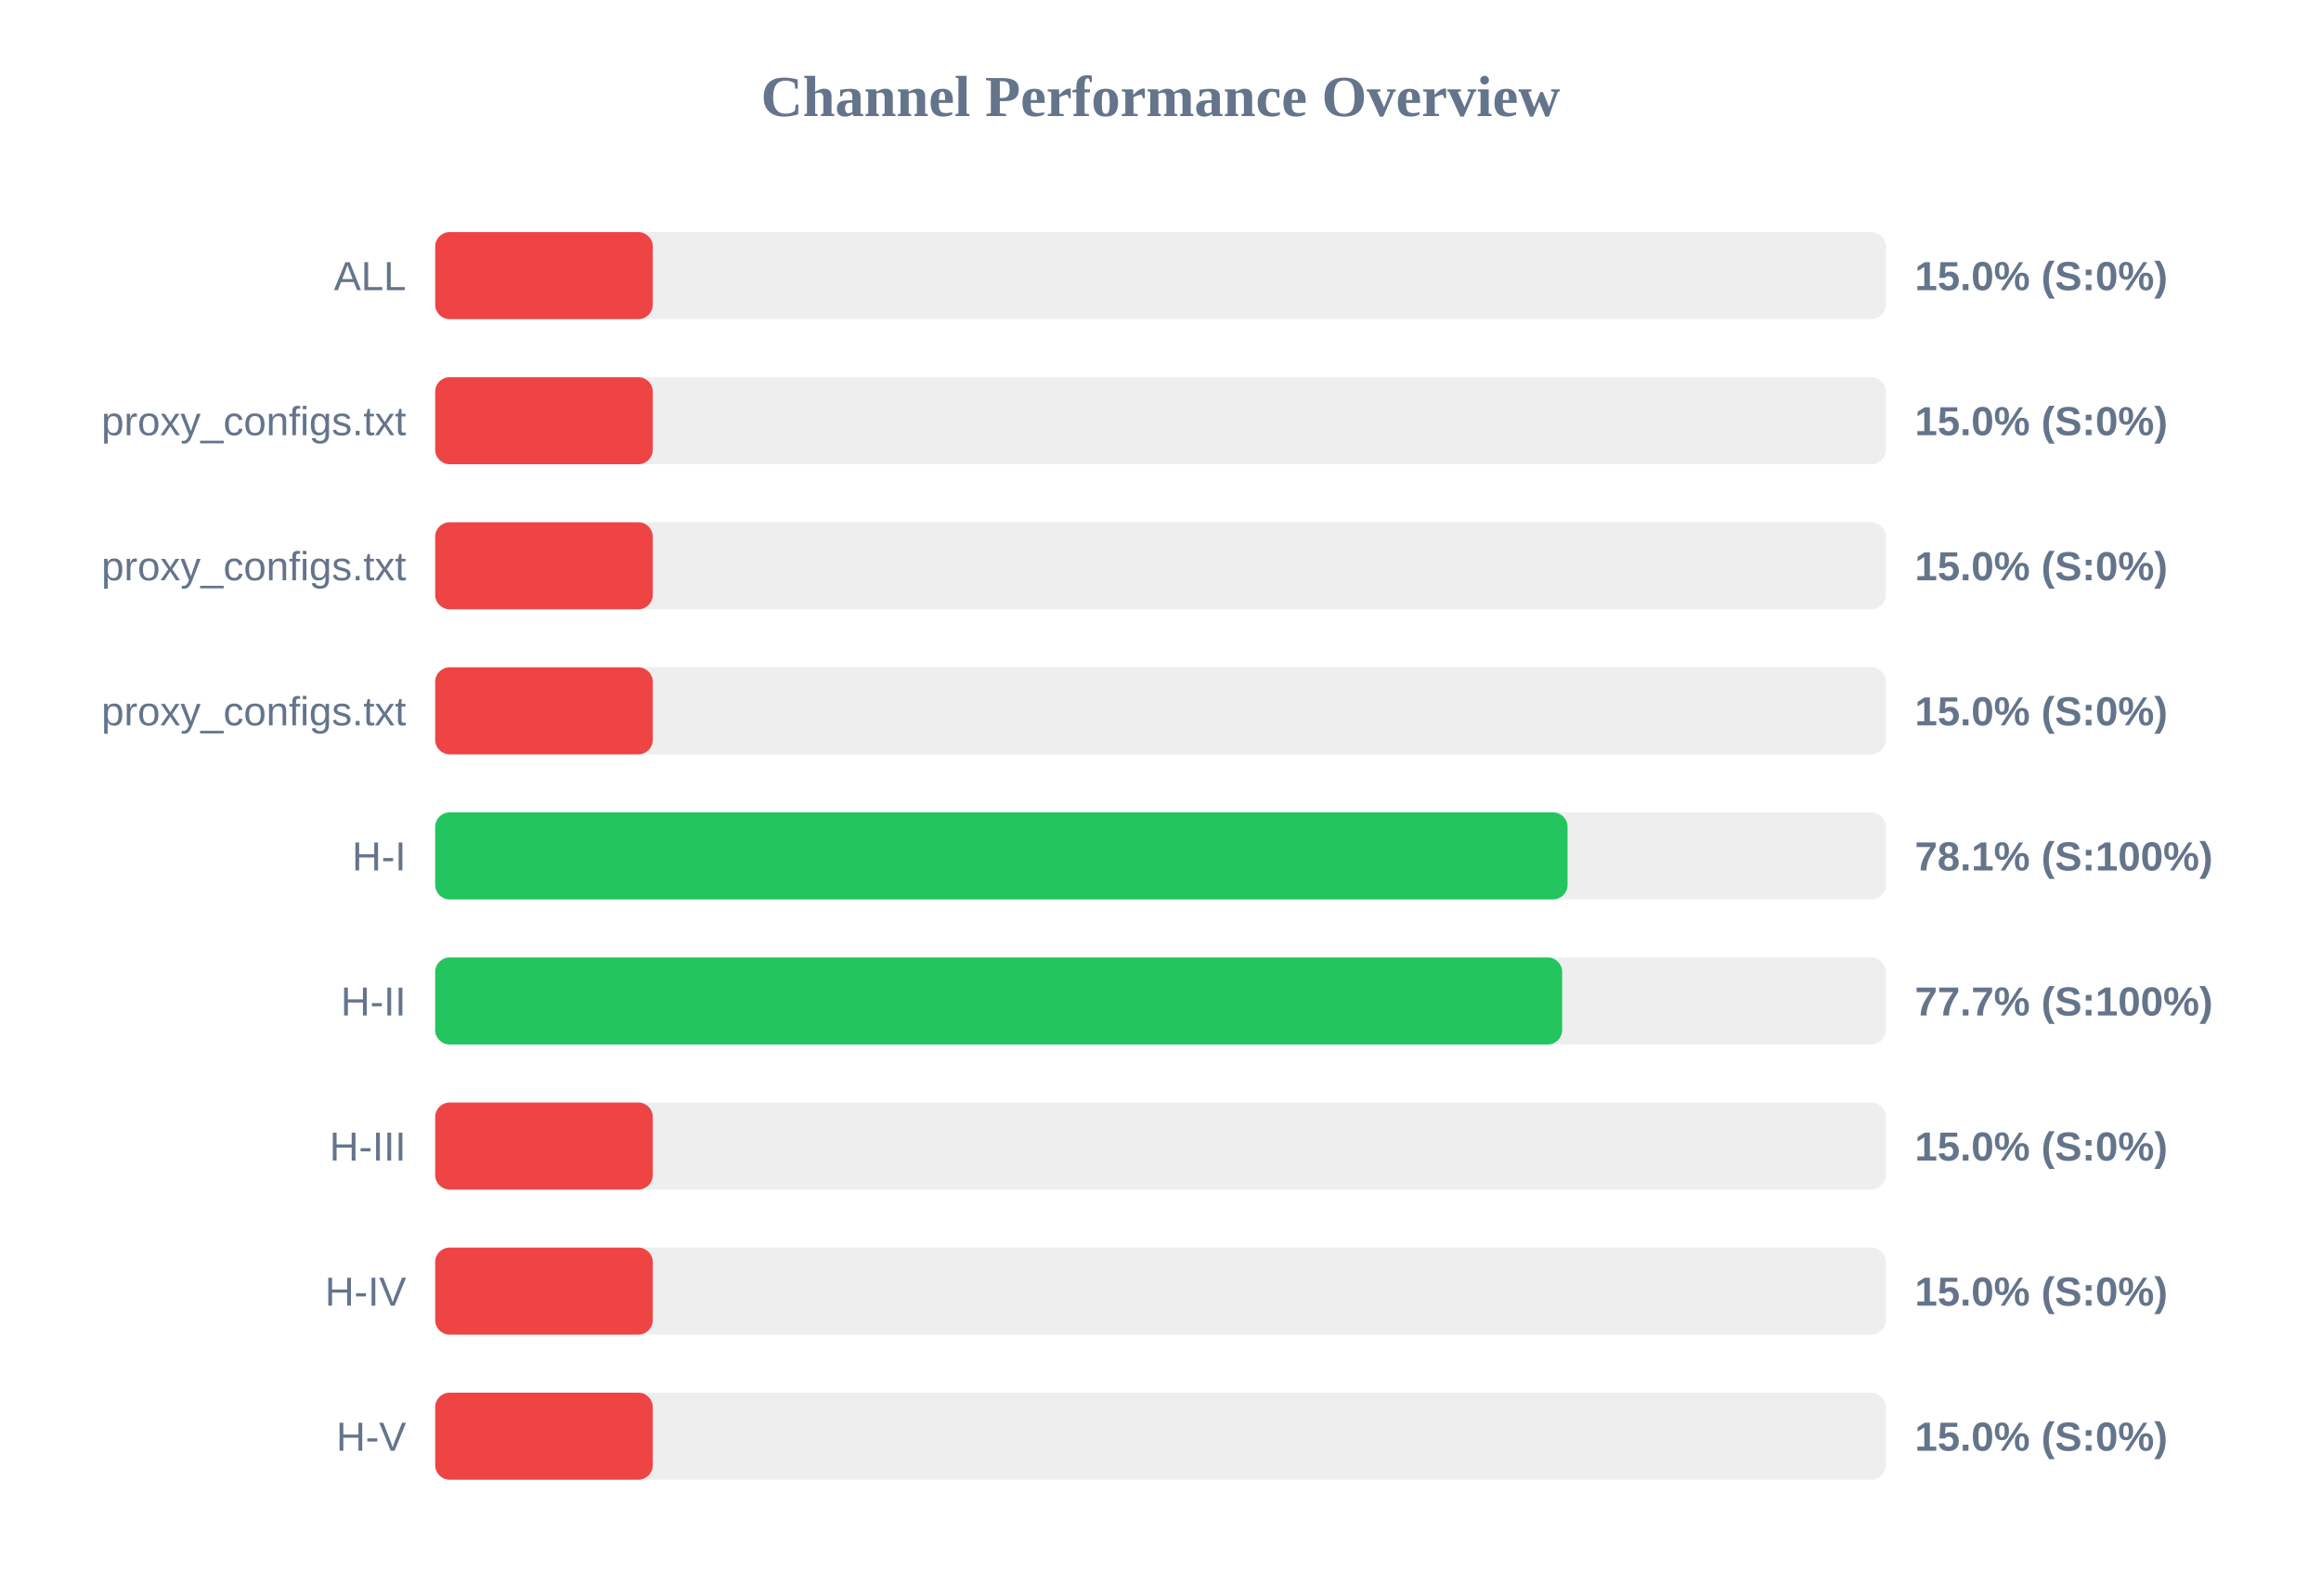
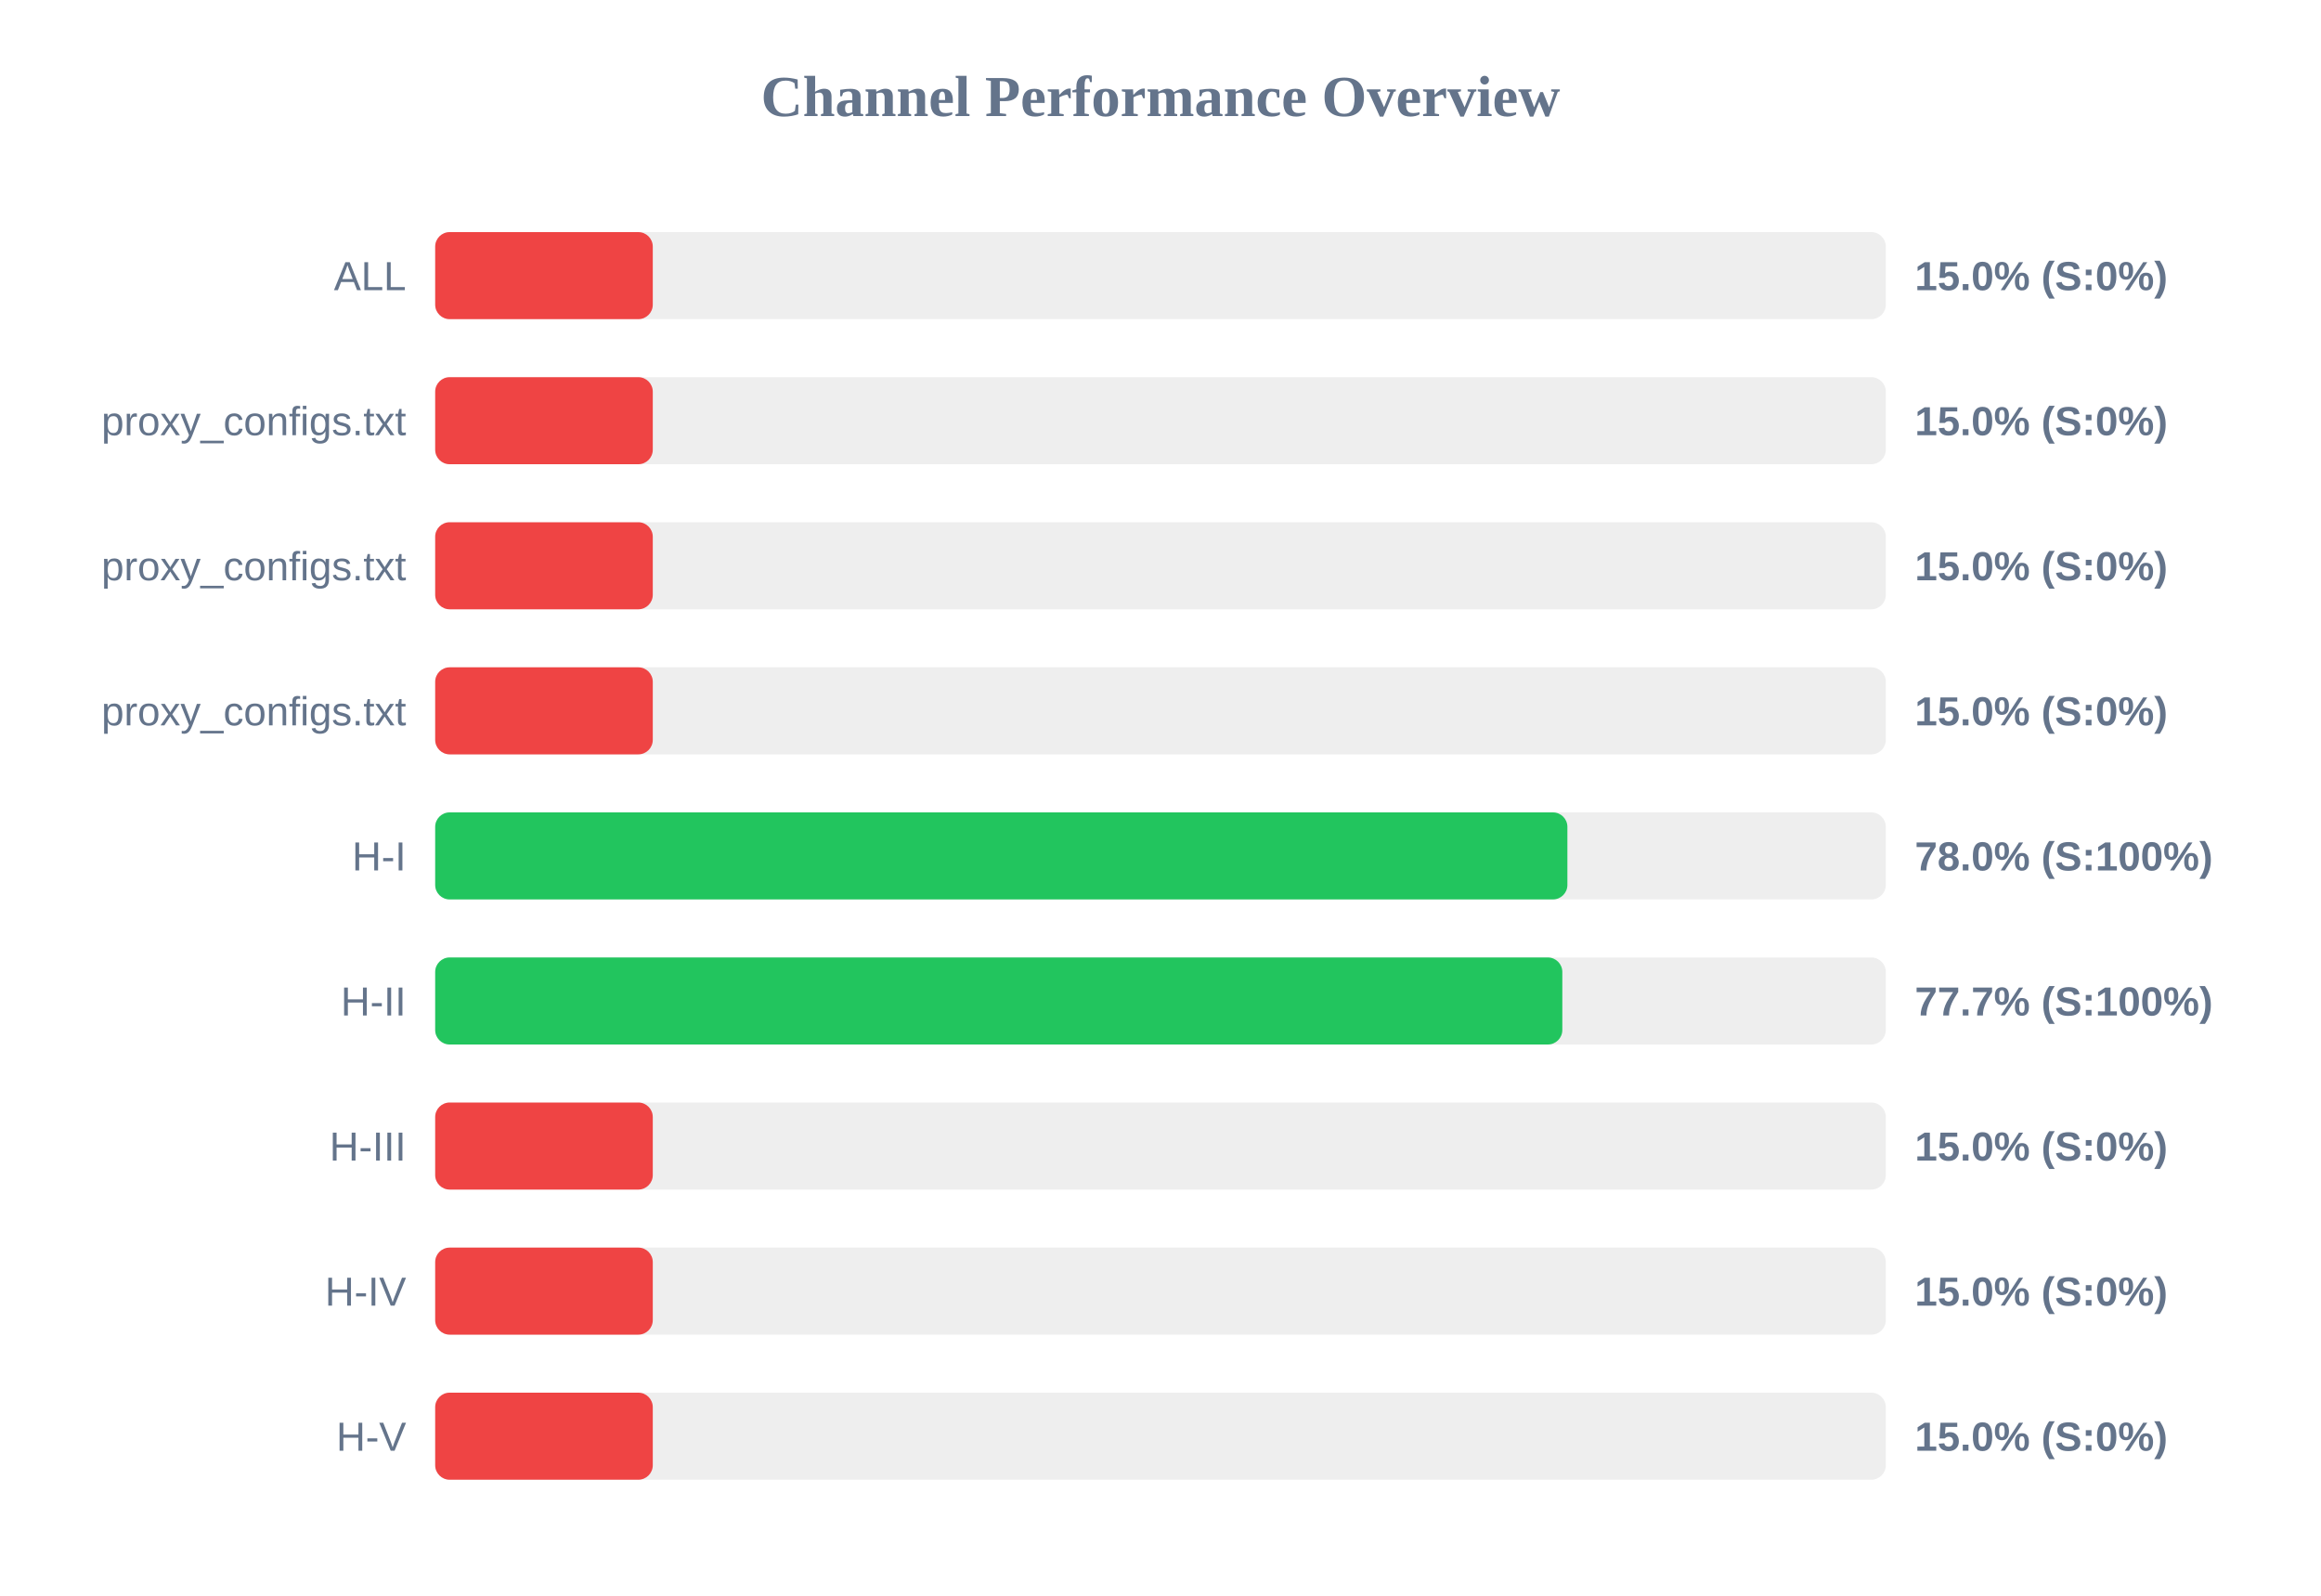
<svg xmlns="http://www.w3.org/2000/svg" width="800" height="550" version="1.1">
  <style>
        .row { font: 14px Arial; fill: #64748b; }
        .score { font: bold 14px Arial; fill: #64748b; }
    </style>
  <text x="400" y="40" text-anchor="middle" font-size="20px" font-weight="bold" fill="#64748b">Channel Performance Overview</text>
  <rect x="150" y="80" width="500" height="30" fill="#eee" rx="5" />
  <rect x="150" y="80" width="75.0" height="30" fill="#ef4444" rx="5" />
  <text x="140" y="100" text-anchor="end" class="row">ALL</text>
  <text x="660" y="100" text-anchor="start" class="score">15.0% (S:0%)</text>
  <rect x="150" y="130" width="500" height="30" fill="#eee" rx="5" />
  <rect x="150" y="130" width="75.0" height="30" fill="#ef4444" rx="5" />
  <text x="140" y="150" text-anchor="end" class="row">proxy_configs.txt</text>
  <text x="660" y="150" text-anchor="start" class="score">15.0% (S:0%)</text>
  <rect x="150" y="180" width="500" height="30" fill="#eee" rx="5" />
  <rect x="150" y="180" width="75.0" height="30" fill="#ef4444" rx="5" />
  <text x="140" y="200" text-anchor="end" class="row">proxy_configs.txt</text>
  <text x="660" y="200" text-anchor="start" class="score">15.0% (S:0%)</text>
  <rect x="150" y="230" width="500" height="30" fill="#eee" rx="5" />
  <rect x="150" y="230" width="75.0" height="30" fill="#ef4444" rx="5" />
  <text x="140" y="250" text-anchor="end" class="row">proxy_configs.txt</text>
  <text x="660" y="250" text-anchor="start" class="score">15.0% (S:0%)</text>
  <rect x="150" y="280" width="500" height="30" fill="#eee" rx="5" />
-   <rect x="150" y="280" width="390.3" height="30" fill="#22c55e" rx="5" />
+   <rect x="150" y="280" width="390.25" height="30" fill="#22c55e" rx="5" />
  <text x="140" y="300" text-anchor="end" class="row">H-I</text>
-   <text x="660" y="300" text-anchor="start" class="score">78.1% (S:100%)</text>
+   <text x="660" y="300" text-anchor="start" class="score">78.0% (S:100%)</text>
  <rect x="150" y="330" width="500" height="30" fill="#eee" rx="5" />
-   <rect x="150" y="330" width="388.45" height="30" fill="#22c55e" rx="5" />
+   <rect x="150" y="330" width="388.5" height="30" fill="#22c55e" rx="5" />
  <text x="140" y="350" text-anchor="end" class="row">H-II</text>
  <text x="660" y="350" text-anchor="start" class="score">77.7% (S:100%)</text>
  <rect x="150" y="380" width="500" height="30" fill="#eee" rx="5" />
  <rect x="150" y="380" width="75.0" height="30" fill="#ef4444" rx="5" />
  <text x="140" y="400" text-anchor="end" class="row">H-III</text>
  <text x="660" y="400" text-anchor="start" class="score">15.0% (S:0%)</text>
  <rect x="150" y="430" width="500" height="30" fill="#eee" rx="5" />
  <rect x="150" y="430" width="75.0" height="30" fill="#ef4444" rx="5" />
  <text x="140" y="450" text-anchor="end" class="row">H-IV</text>
  <text x="660" y="450" text-anchor="start" class="score">15.0% (S:0%)</text>
  <rect x="150" y="480" width="500" height="30" fill="#eee" rx="5" />
  <rect x="150" y="480" width="75.0" height="30" fill="#ef4444" rx="5" />
  <text x="140" y="500" text-anchor="end" class="row">H-V</text>
  <text x="660" y="500" text-anchor="start" class="score">15.0% (S:0%)</text>
</svg>
